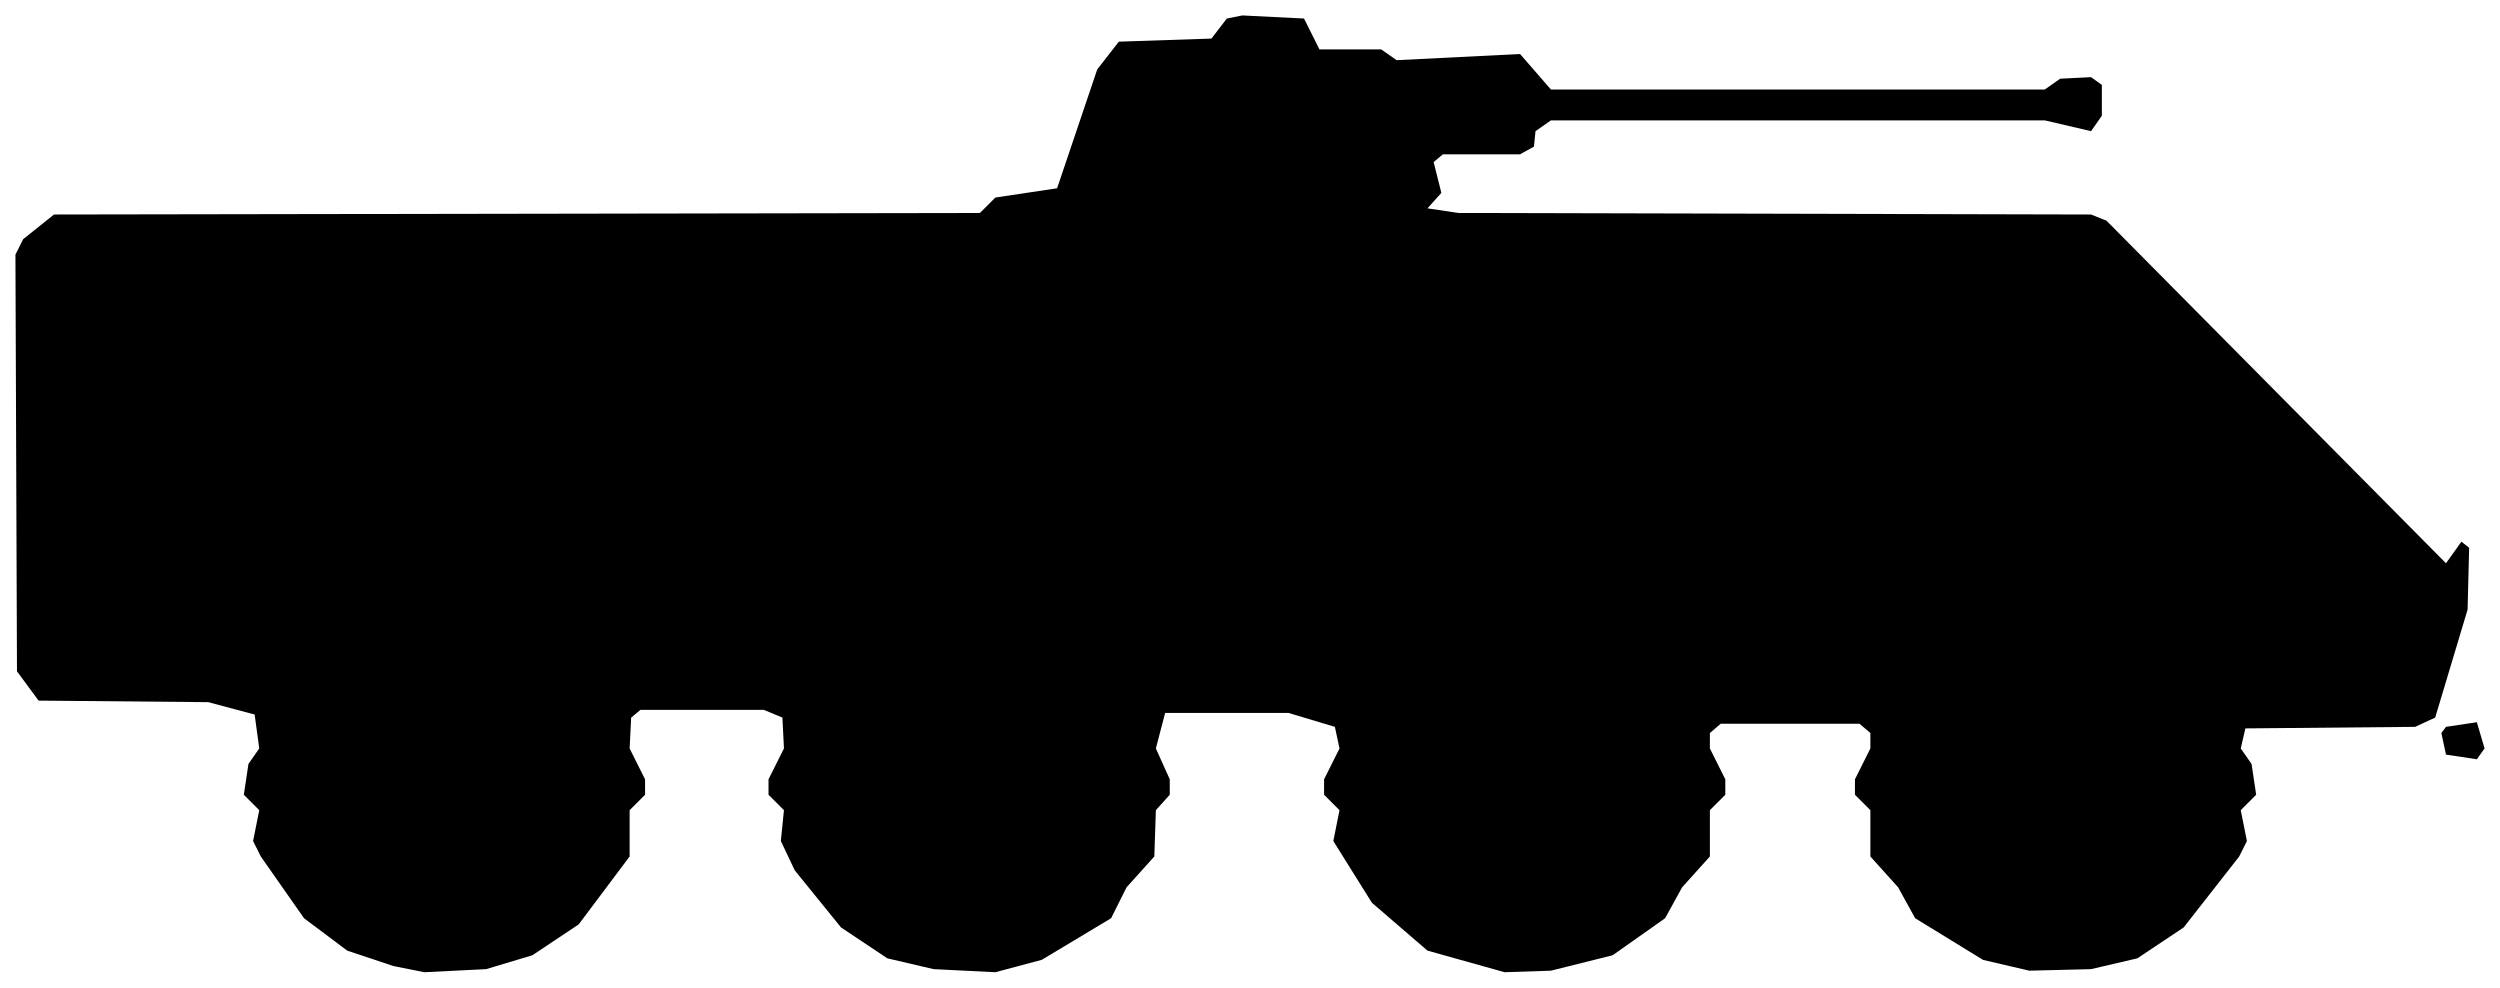
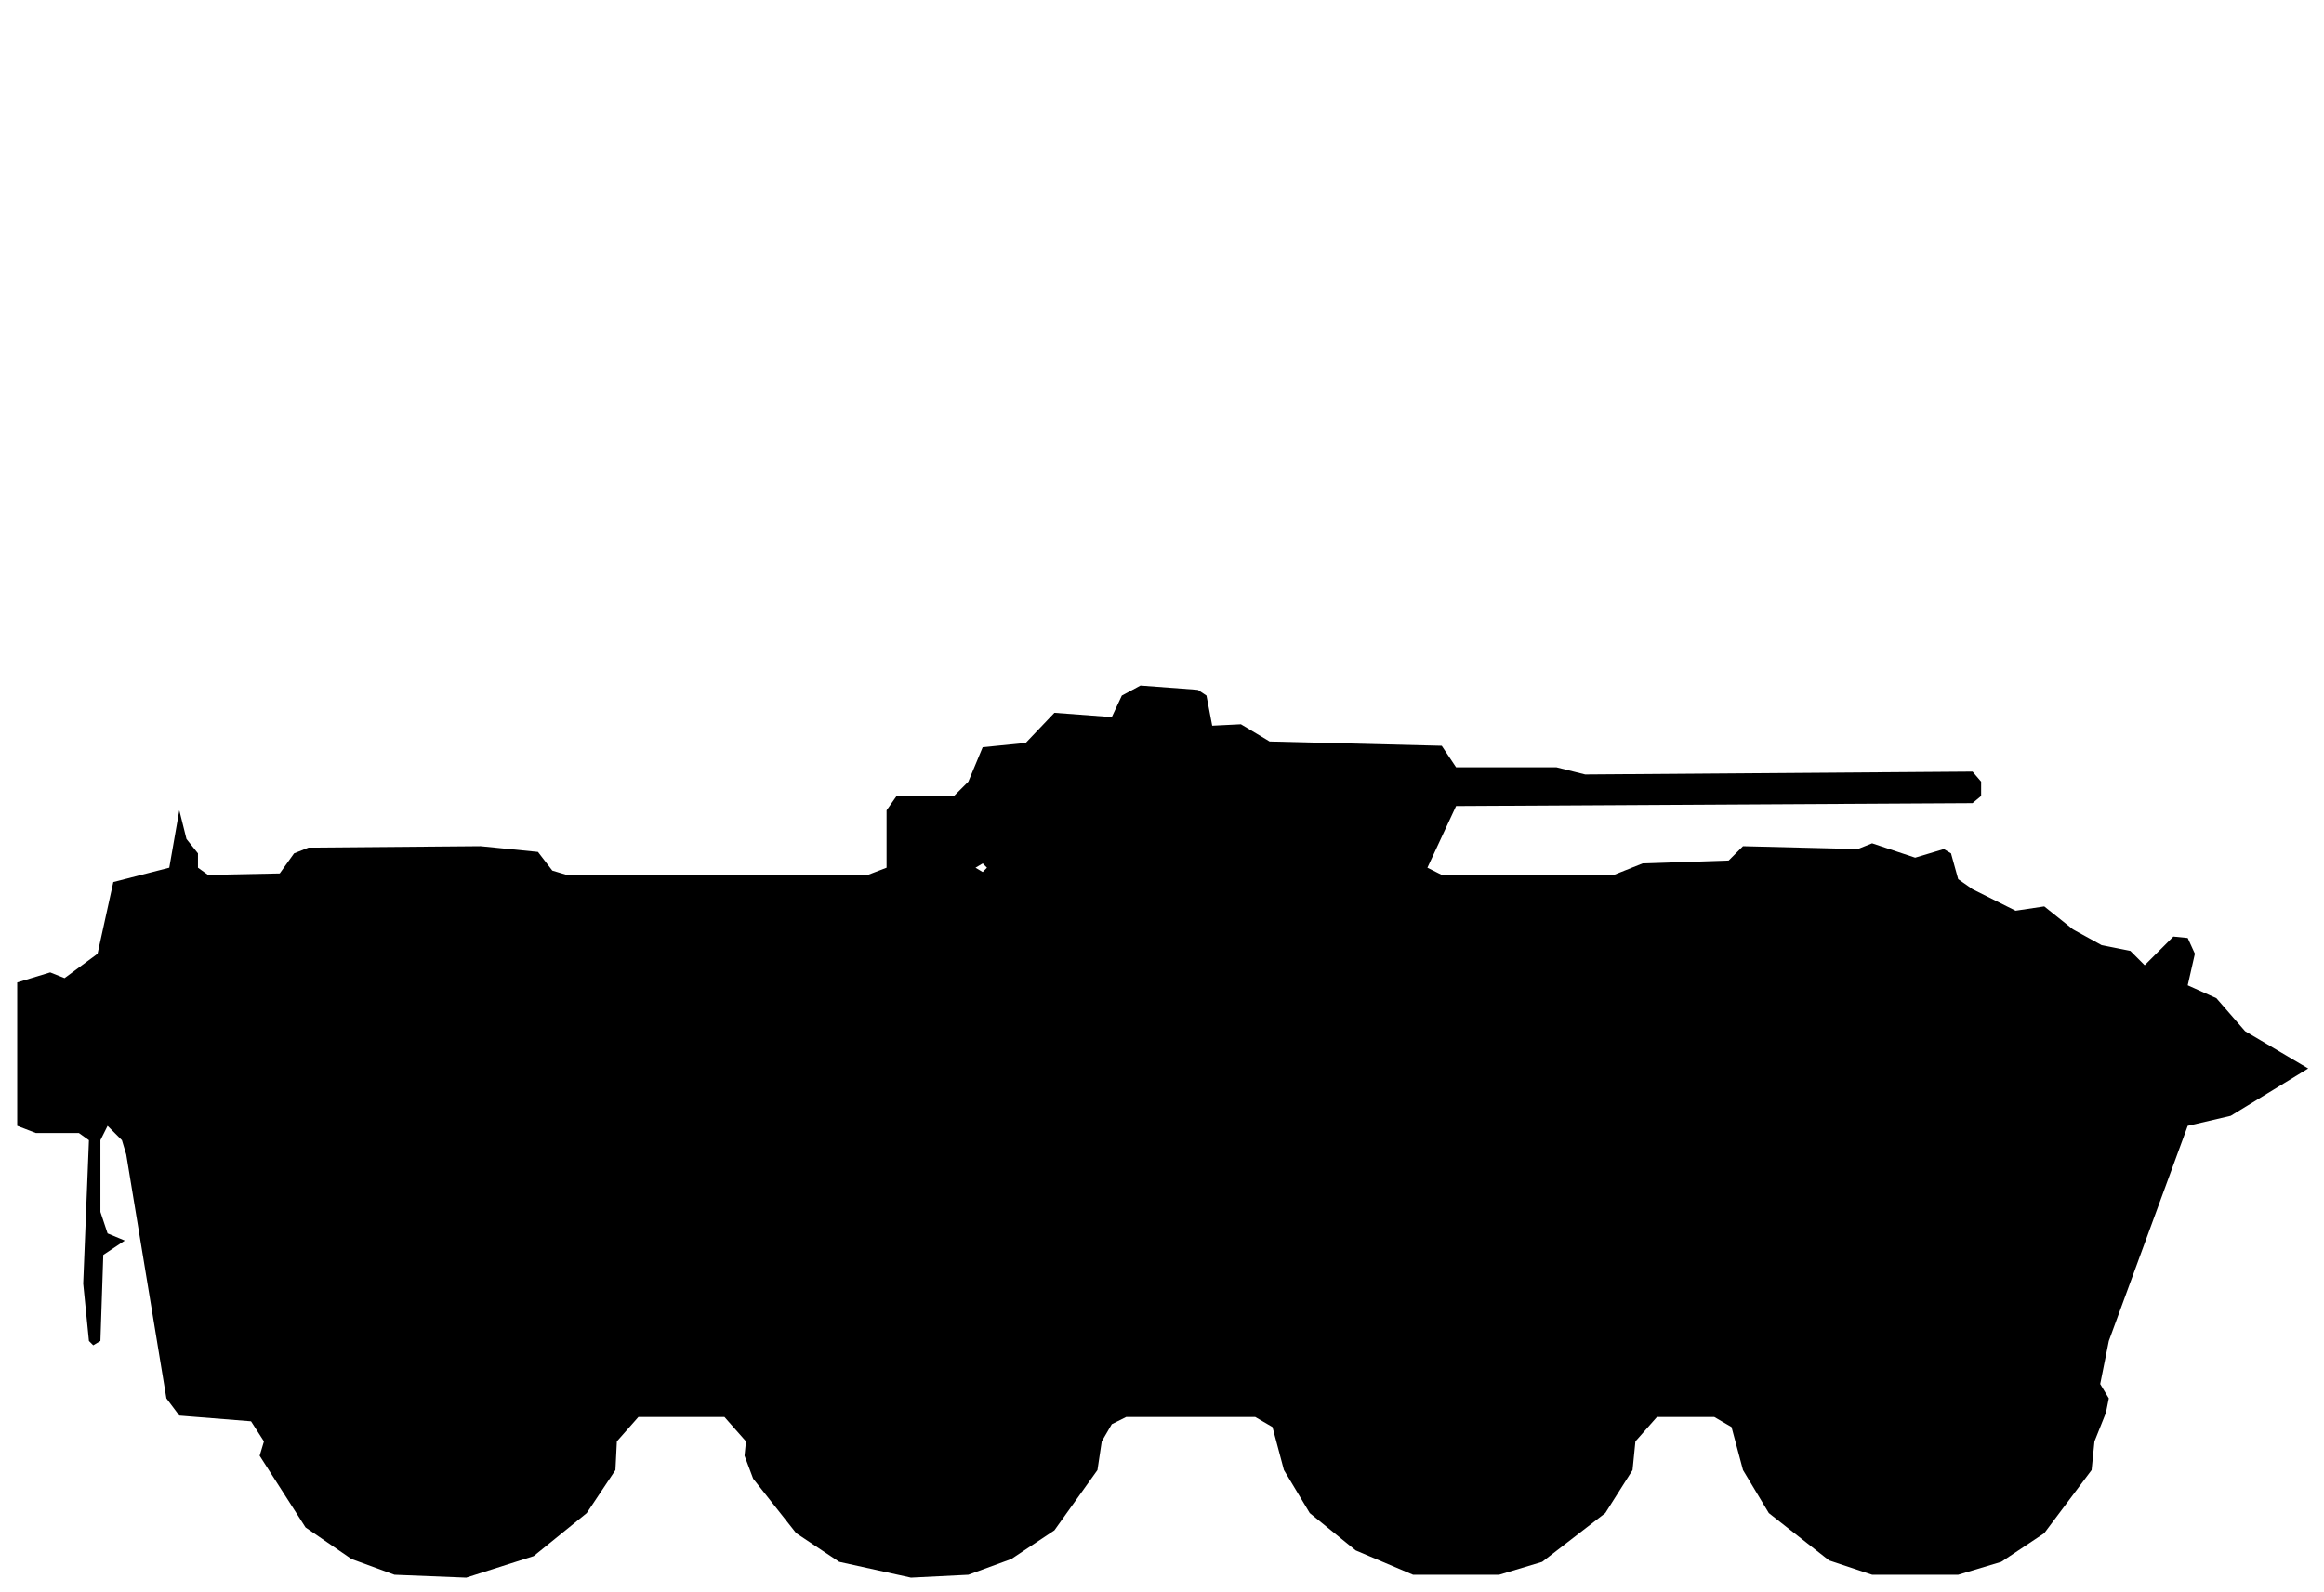
- <svg xmlns="http://www.w3.org/2000/svg" viewBox="0 0 162 64" width="162" height="64" fill="currentColor" fill-rule="evenodd">
-   <path d="M25.5 62.6L27.5 63L31.5 62.8L34.5 61.9L37.5 59.9L40.8 55.5L40.8 52.5L41.8 51.5L41.8 50.5L40.8 48.5L40.9 46.5L41.5 46L49.5 46L50.7 46.5L50.8 48.5L49.8 50.5L49.8 51.5L50.8 52.5L50.6 54.5L51.5 56.4L54.5 60.1L57.5 62.1L60.5 62.8L64.5 63L67.5 62.2L72 59.5L73 57.5L74.8 55.5L74.9 52.5L75.8 51.5L75.8 50.5L74.9 48.5L75.5 46.2L83.5 46.2L86.5 47.1L86.8 48.5L85.8 50.5L85.8 51.5L86.8 52.5L86.4 54.5L88.9 58.5L92.5 61.6L97.5 63L100.5 62.9L104.5 61.9L107.9 59.5L109 57.5L110.8 55.5L110.8 52.5L111.8 51.5L111.8 50.5L110.8 48.5L110.8 47.5L111.5 46.9L120.5 46.9L121.2 47.5L121.2 48.5L120.2 50.5L120.2 51.5L121.2 52.5L121.2 55.5L123 57.5L124.1 59.5L128.5 62.2L131.5 62.9L135.5 62.8L138.5 62.1L141.5 60.1L145.1 55.5L145.6 54.5L145.2 52.5L146.2 51.5L145.9 49.5L145.2 48.5L145.5 47.2L156.5 47.1L157.8 46.5L159.9 39.5L160 35.5L159.5 35.1L158.5 36.5L136.5 14.3L135.5 13.9L94.5 13.8L92.5 13.5L93.4 12.5L92.9 10.5L93.5 10L98.5 10L99.4 9.5L99.5 8.5L100.5 7.8L132.5 7.8L135.5 8.5L136.2 7.5L136.2 5.5L135.5 5L133.5 5.1L132.5 5.8L100.5 5.8L98.5 3.5L90.5 3.9L89.5 3.2L85.5 3.2L84.5 1.2L80.5 1L79.5 1.2L78.5 2.5L72.5 2.7L71.1 4.5L68.5 12.2L64.5 12.8L63.5 13.8L3.5 13.9L1.5 15.5L1 16.5L1.1 43.5L2.5 45.4L13.5 45.5L16.5 46.3L16.8 48.5L16.1 49.5L15.8 51.5L16.8 52.5L16.4 54.5L16.9 55.5L19.7 59.5L22.5 61.6ZM158.5 48.9L160.5 49.2L161 48.5L160.5 46.8L158.5 47.1L158.2 47.5Z" />
+ <svg xmlns="http://www.w3.org/2000/svg" viewBox="0 0 162 111" width="162" height="111" fill="currentColor" fill-rule="evenodd">
+   <path d="M27.5 109.8L32.5 110L37.2 108.5L40.9 105.5L42.9 102.5L43 100.5L44.5 98.8L50.5 98.8L52 100.5L51.9 101.5L52.5 103.1L55.5 106.9L58.5 108.9L63.5 110L67.5 109.8L70.5 108.7L73.5 106.7L76.5 102.5L76.8 100.5L77.5 99.3L78.5 98.8L87.5 98.8L88.7 99.5L89.5 102.5L91.3 105.5L94.5 108.1L98.5 109.8L104.5 109.8L107.5 108.9L111.9 105.5L113.8 102.5L114 100.5L115.5 98.8L119.5 98.8L120.7 99.5L121.5 102.5L123.3 105.5L127.5 108.8L130.5 109.8L136.5 109.8L139.5 108.9L142.5 106.9L145.8 102.5L146 100.5L146.8 98.5L147 97.5L146.4 96.5L147 93.5L152.5 78.5L155.5 77.8L160.9 74.5L156.5 71.9L154.5 69.6L152.5 68.7L153 66.5L152.5 65.4L151.5 65.3L149.5 67.3L148.5 66.3L146.5 65.9L144.5 64.8L142.5 63.2L140.5 63.5L137.5 62L136.5 61.3L136 59.5L135.5 59.2L133.5 59.8L130.5 58.8L129.5 59.2L121.5 59L120.5 60L114.5 60.2L112.5 61L100.5 61L99.5 60.5L101.5 56.2L137.5 56L138.1 55.5L138.1 54.5L137.5 53.8L110.5 54L108.5 53.5L101.5 53.5L100.5 52L88.5 51.7L86.5 50.5L84.5 50.6L84.1 48.5L83.5 48.1L79.5 47.8L78.2 48.5L77.5 50L73.5 49.7L71.5 51.8L68.5 52.1L67.5 54.5L66.5 55.5L62.5 55.5L61.8 56.5L61.8 60.5L60.5 61L39.5 61L38.5 60.7L37.5 59.4L33.5 59L21.5 59.1L20.5 59.5L19.5 60.9L14.5 61L13.8 60.5L13.8 59.5L13 58.5L12.5 56.5L11.8 60.5L7.9 61.5L6.8 66.5L4.5 68.2L3.5 67.8L1.2 68.5L1.2 78.5L2.5 79L5.5 79L6.2 79.5L5.8 89.5L6.2 93.5L6.5 93.8L7 93.5L7.2 87.5L8.7 86.5L7.5 86L7 84.5L7 79.5L7.5 78.5L8.5 79.5L8.8 80.5L11.6 97.5L12.5 98.7L17.5 99.1L18.4 100.5L18.1 101.5L21.3 106.5L24.5 108.7ZM68.5 60.8L68 60.5L68.5 60.2L68.8 60.5Z" />
</svg>
